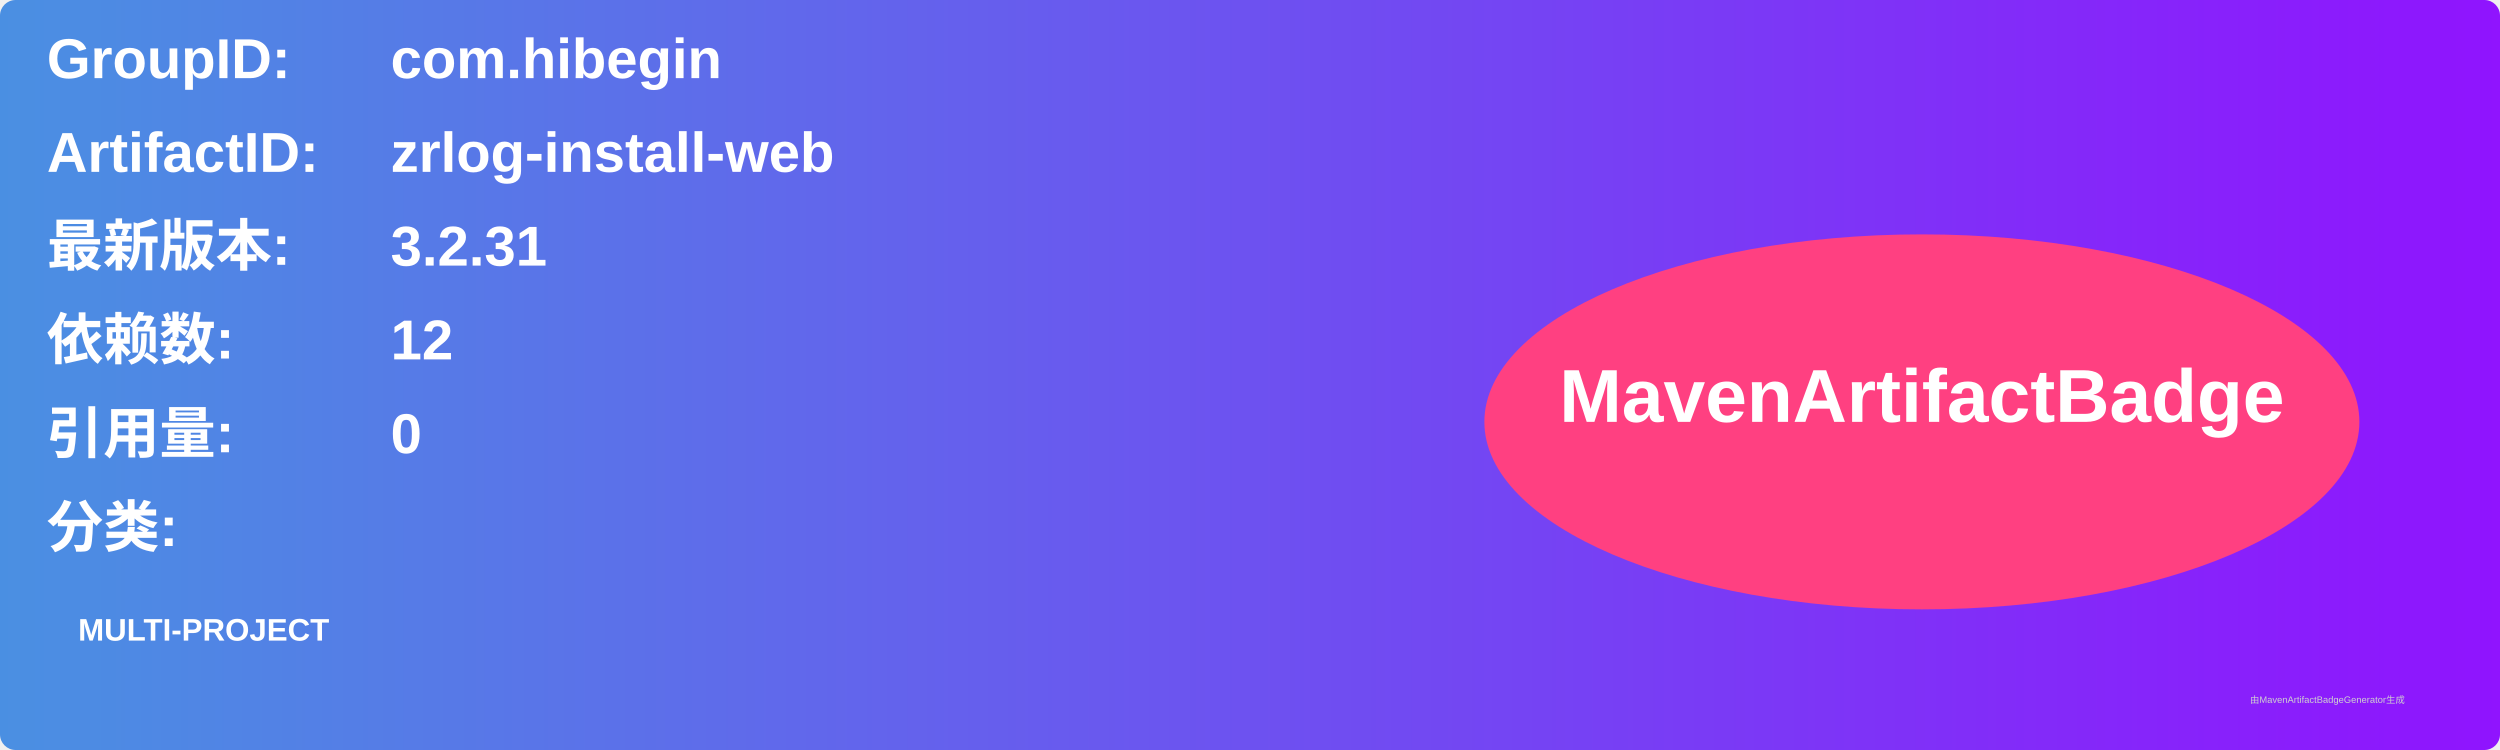
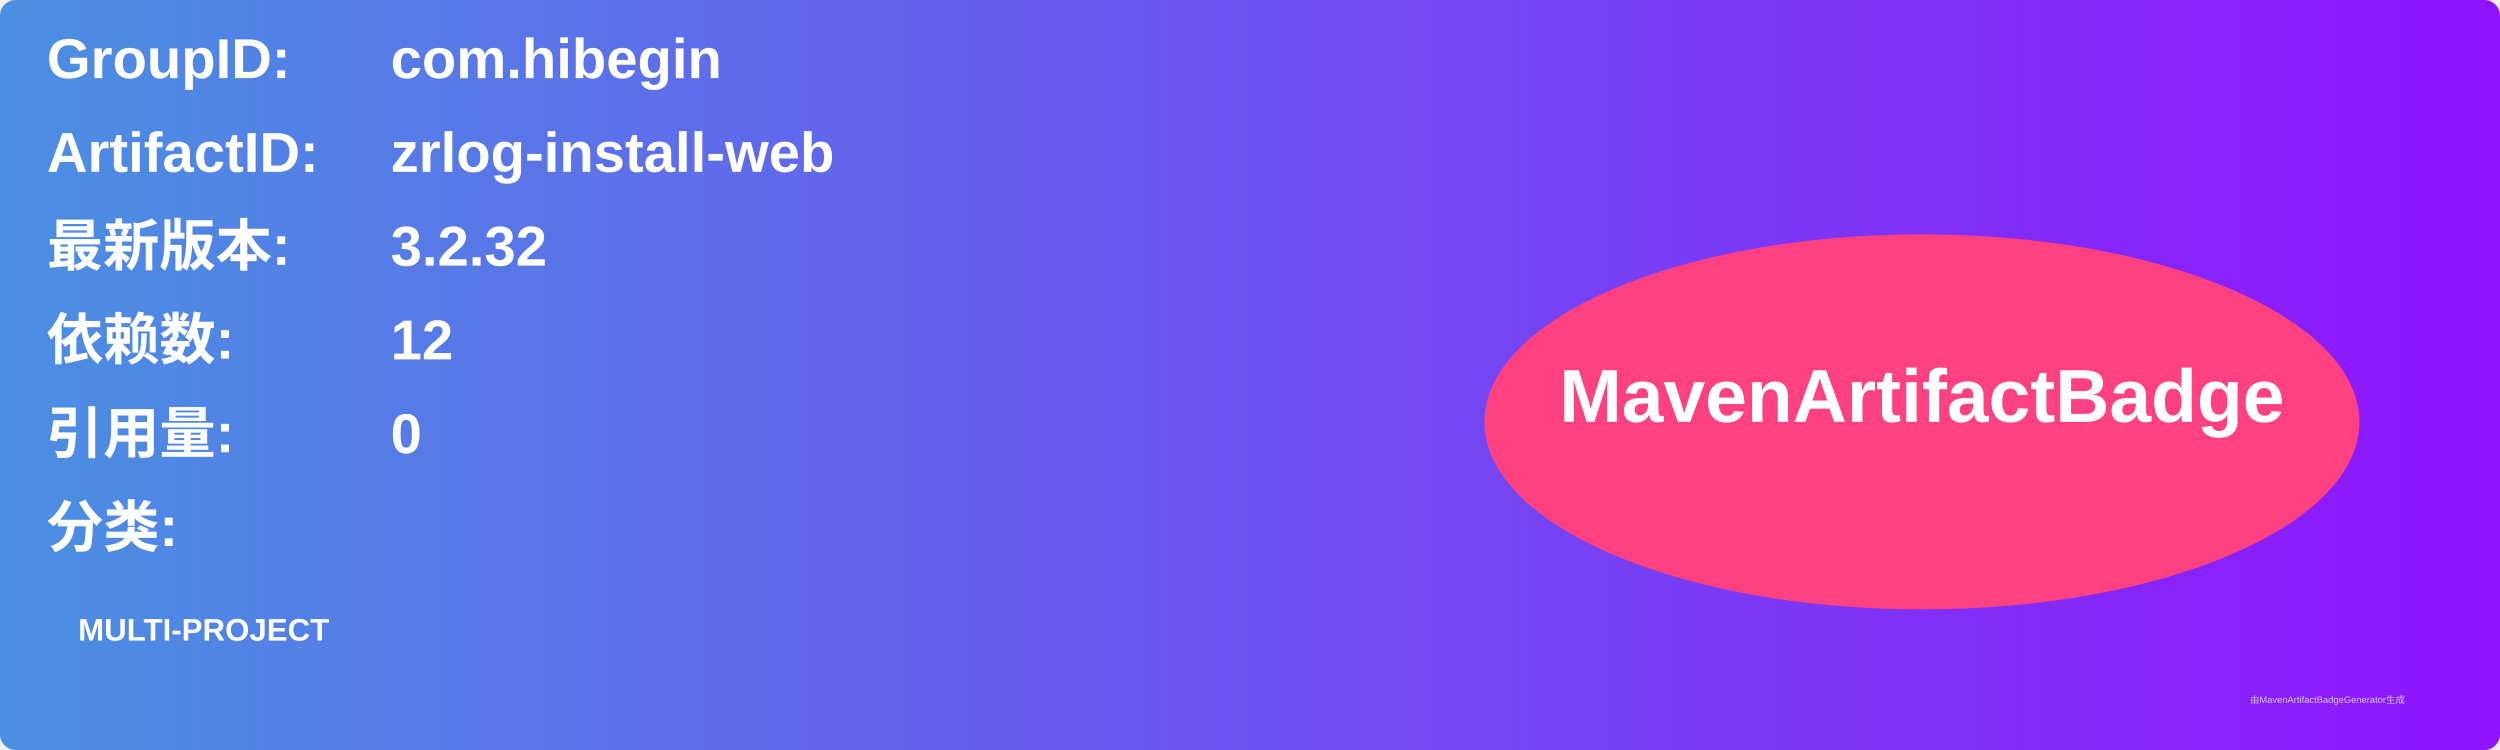
<svg xmlns="http://www.w3.org/2000/svg" width="800" height="240" viewBox="0 0 800 240">
  <linearGradient id="grad" x1="0%" y1="0%" x2="100%" y2="0%">
    <stop offset="0%" stop-color="#4a90e2" />
    <stop offset="100%" stop-color="#9013fe" />
  </linearGradient>
  <rect width="100%" height="100%" rx="5" ry="5" fill="url(#grad)" />
  <g transform="translate(15, 15)">
    <text x="0" y="10" font-family="Arial" font-size="18" fill="white" font-weight="bold" width="260">GroupID:</text>
    <text x="110" y="10" font-family="Arial" font-size="18" fill="white" font-weight="bold" width="460">com.hibegin</text>
    <text x="0" y="40" font-family="Arial" font-size="18" fill="white" font-weight="bold" width="260">ArtifactID:</text>
    <text x="110" y="40" font-family="Arial" font-size="18" fill="white" font-weight="bold" width="460">zrlog-install-web</text>
    <text x="0" y="70" font-family="Arial" font-size="18" fill="white" font-weight="bold">最新版本:</text>
    <text x="110" y="70" font-family="Arial" font-size="18" fill="white" font-weight="bold">
-       <tspan font-weight="bold">3.2.31</tspan>
+       <tspan font-weight="bold">3.2.32</tspan>
    </text>
    <text x="0" y="100" font-family="Arial" font-size="18" fill="white" font-weight="bold">依赖数: </text>
    <text x="110" y="100" font-family="Arial" font-size="18" fill="white">
      <tspan font-weight="bold">12</tspan>
    </text>
    <text x="0" y="130" font-family="Arial" font-size="18" fill="white" font-weight="bold">引用量: </text>
    <text x="110" y="130" font-family="Arial" font-size="18" fill="white">
      <tspan font-weight="bold">0</tspan>
    </text>
    <text x="0" y="160" font-family="Arial" font-size="18" fill="white" font-weight="bold">分类:</text>
    <text x="10" y="190" font-family="Arial" font-size="10" fill="white">
      <tspan font-weight="bold">MULTI-PROJECT</tspan>
    </text>
    <ellipse cx="600" cy="120" rx="140" ry="60" fill="#ff4081" />
    <text x="600" y="120" text-anchor="middle" font-family="Arial" font-size="24" fill="white" font-weight="bold">MavenArtifactBadge</text>
  </g>
  <text x="720" y="225" font-family="Arial" font-size="3" fill="#d0d0d0">由MavenArtifactBadgeGenerator生成</text>
</svg>
